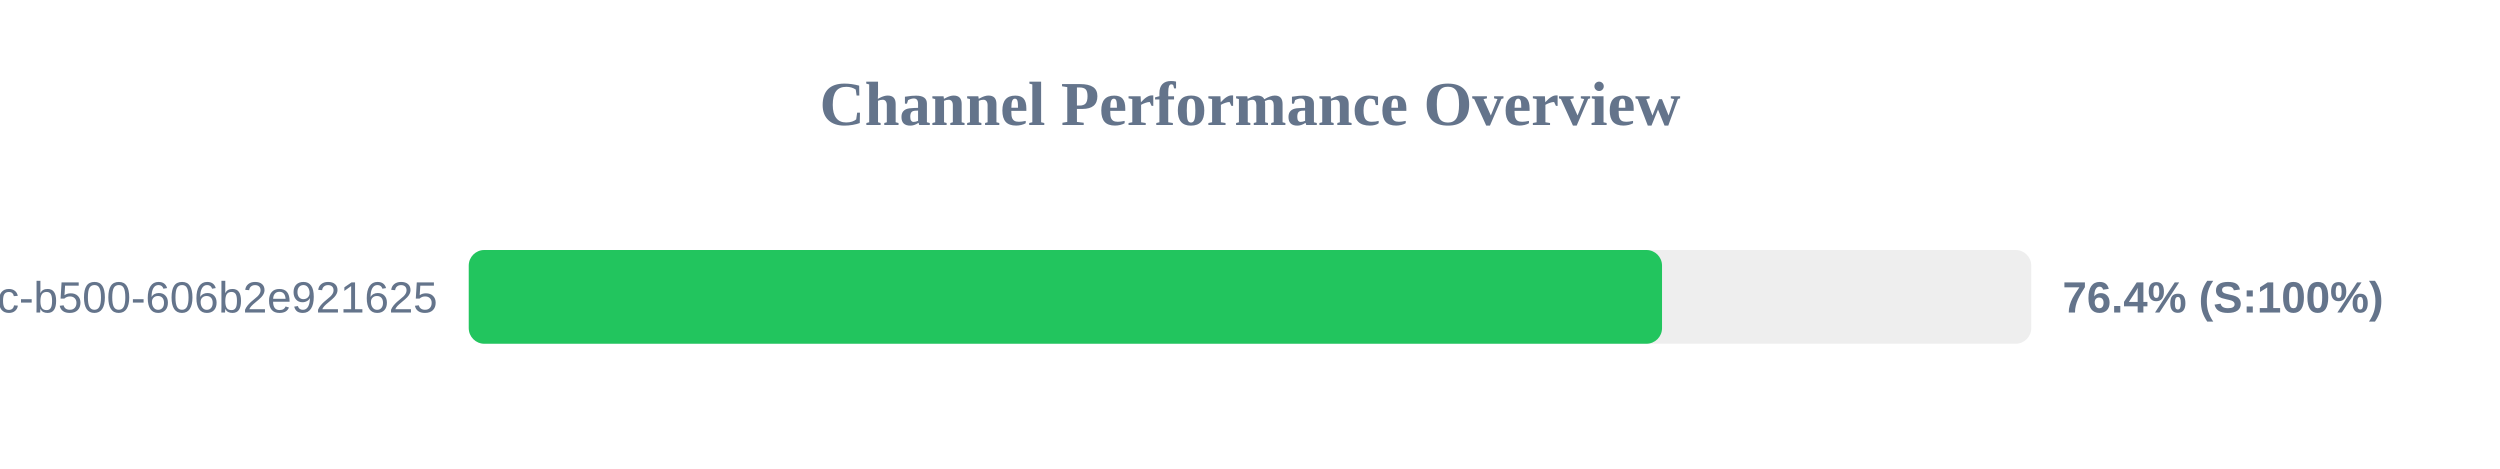
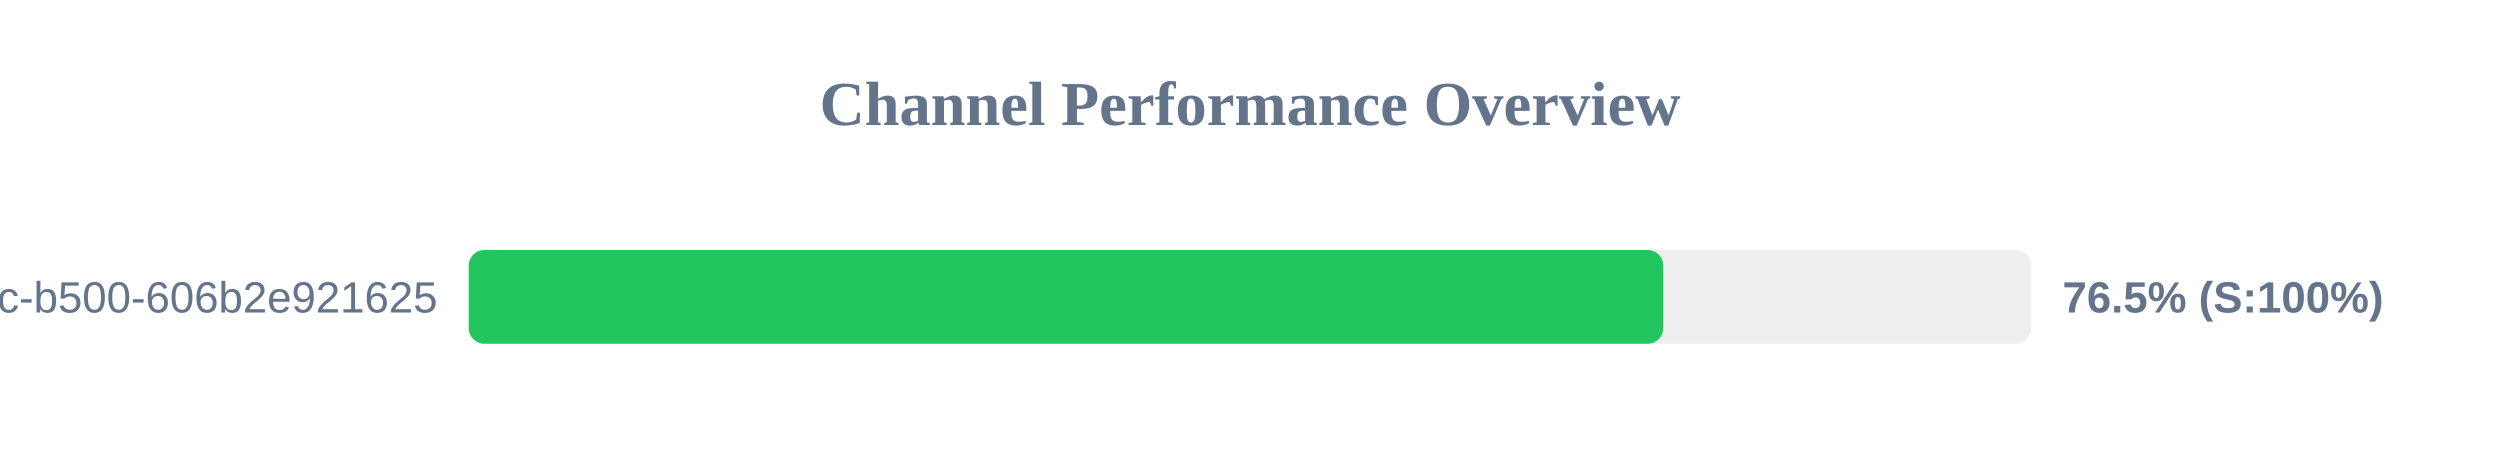
<svg xmlns="http://www.w3.org/2000/svg" width="800" height="150" version="1.1">
  <style>
        .row { font: 14px Arial; fill: #64748b; }
        .score { font: bold 14px Arial; fill: #64748b; }
    </style>
  <text x="400" y="40" text-anchor="middle" font-size="20px" font-weight="bold" fill="#64748b">Channel Performance Overview</text>
  <rect x="150" y="80" width="500" height="30" fill="#eee" rx="5" />
-   <rect x="150" y="80" width="381.85" height="30" fill="#22c55e" rx="5" />
+   <rect x="150" y="80" width="382.25" height="30" fill="#22c55e" rx="5" />
  <text x="140" y="100" text-anchor="end" class="row">?uuid=f901861b-6491-450c-b500-606b2e921625</text>
-   <text x="660" y="100" text-anchor="start" class="score">76.4% (S:100%)</text>
+   <text x="660" y="100" text-anchor="start" class="score">76.5% (S:100%)</text>
</svg>
